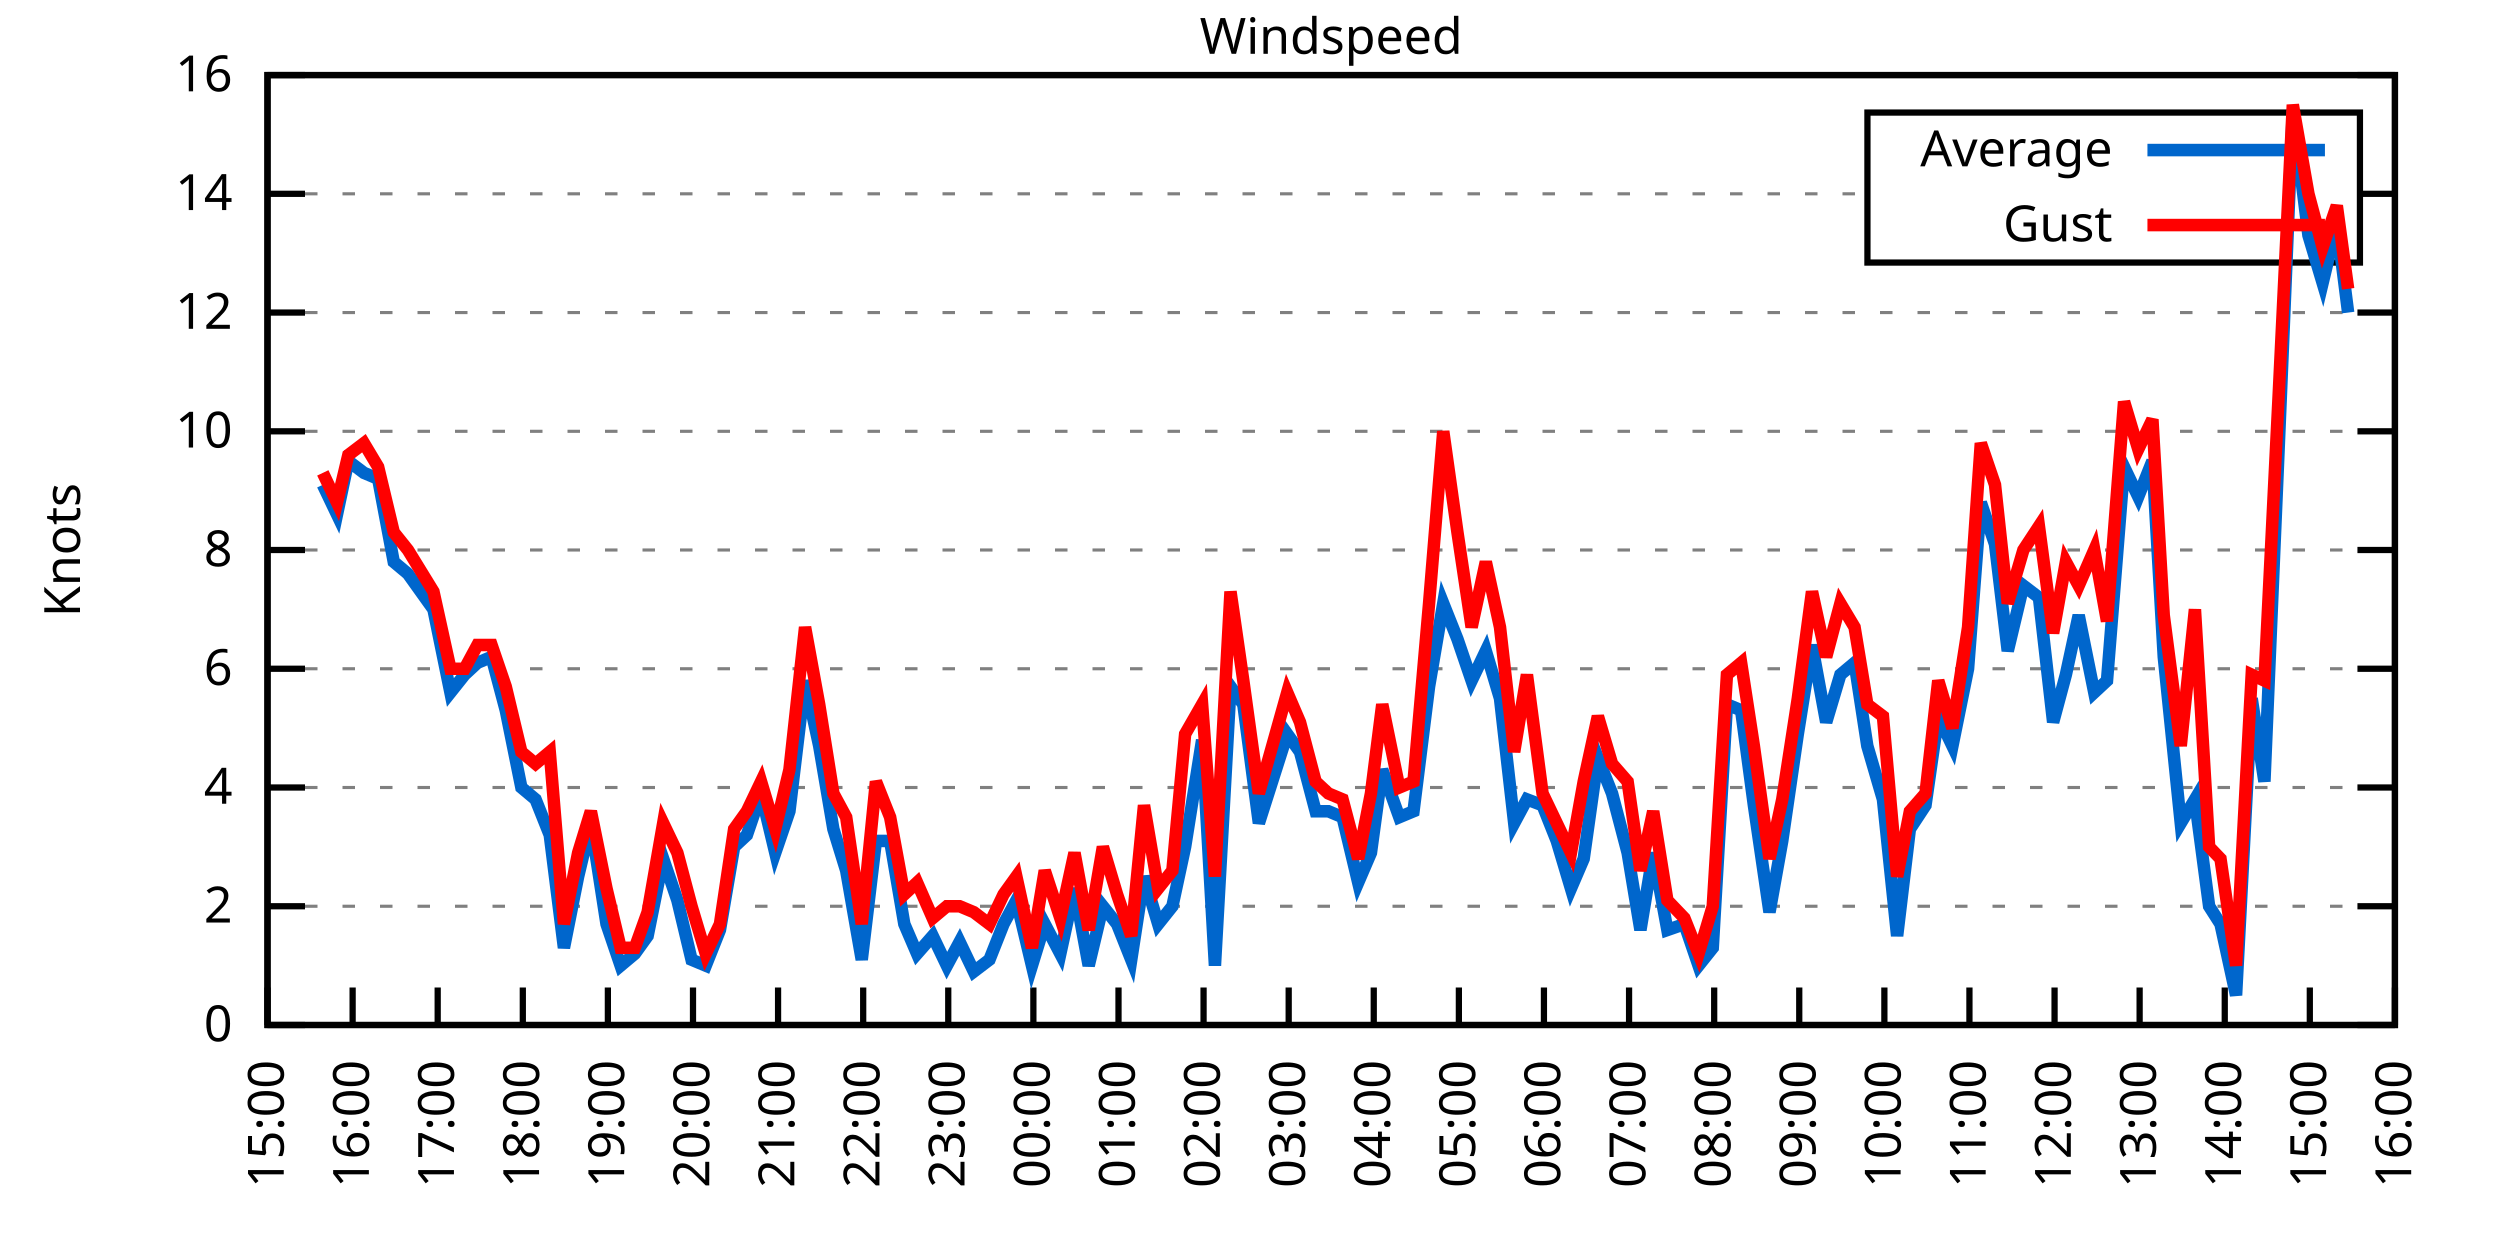
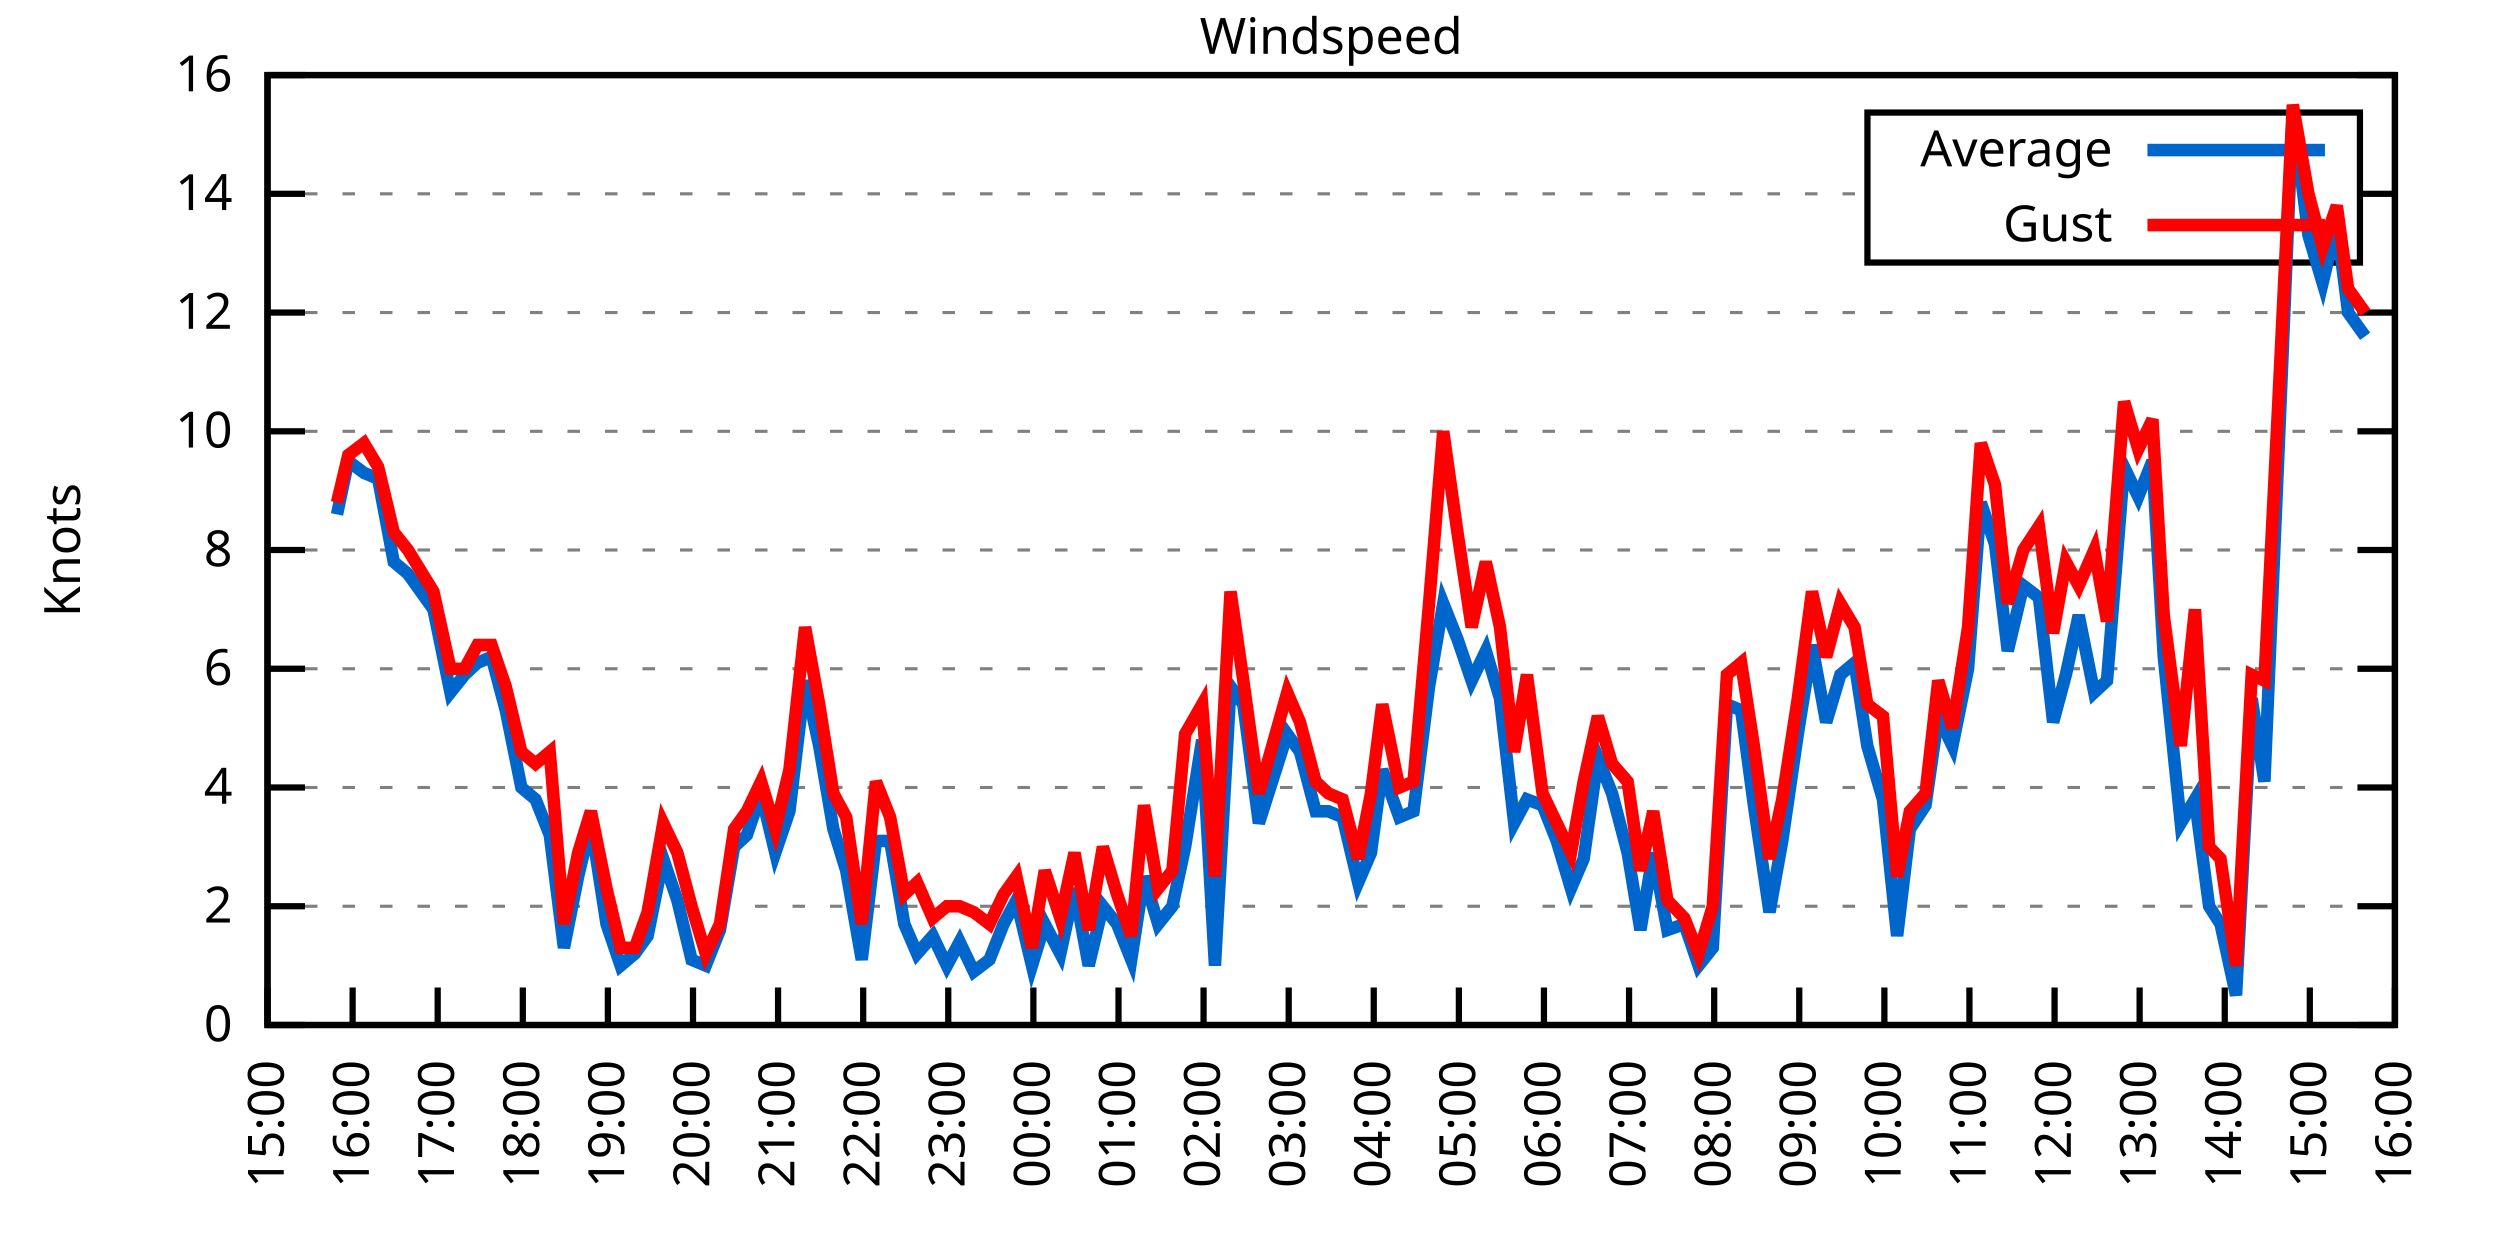
<svg xmlns="http://www.w3.org/2000/svg" xmlns:xlink="http://www.w3.org/1999/xlink" width="400" height="200" viewBox="0 0 400 200">
  <g id="gnuplot_canvas">
    <rect x="0" y="0" width="400" height="200" fill="none" />
    <defs>
      <circle id="gpDot" r="0.5" stroke-width="0.5" stroke="currentColor" />
      <path id="gpPt0" stroke-width="0.333" stroke="currentColor" d="M-1,0 h2 M0,-1 v2" />
      <path id="gpPt1" stroke-width="0.333" stroke="currentColor" d="M-1,-1 L1,1 M1,-1 L-1,1" />
      <path id="gpPt2" stroke-width="0.333" stroke="currentColor" d="M-1,0 L1,0 M0,-1 L0,1 M-1,-1 L1,1 M-1,1 L1,-1" />
      <rect id="gpPt3" stroke-width="0.333" stroke="currentColor" x="-1" y="-1" width="2" height="2" />
      <rect id="gpPt4" stroke-width="0.333" stroke="currentColor" fill="currentColor" x="-1" y="-1" width="2" height="2" />
      <circle id="gpPt5" stroke-width="0.333" stroke="currentColor" cx="0" cy="0" r="1" />
      <use xlink:href="#gpPt5" id="gpPt6" fill="currentColor" stroke="none" />
      <path id="gpPt7" stroke-width="0.333" stroke="currentColor" d="M0,-1.33 L-1.33,0.67 L1.33,0.67 z" />
      <use xlink:href="#gpPt7" id="gpPt8" fill="currentColor" stroke="none" />
      <use xlink:href="#gpPt7" id="gpPt9" stroke="currentColor" transform="rotate(180)" />
      <use xlink:href="#gpPt9" id="gpPt10" fill="currentColor" stroke="none" />
      <use xlink:href="#gpPt3" id="gpPt11" stroke="currentColor" transform="rotate(45)" />
      <use xlink:href="#gpPt11" id="gpPt12" fill="currentColor" stroke="none" />
      <path id="gpPt13" stroke-width="0.333" stroke="currentColor" d="M0,1.330 L1.265,0.411 L0.782,-1.067 L-0.782,-1.076 L-1.265,0.411 z" />
      <use xlink:href="#gpPt13" id="gpPt14" fill="currentColor" stroke="none" />
      <filter id="textbox" filterUnits="objectBoundingBox" x="0" y="0" height="1" width="1">
        <feFlood flood-color="white" flood-opacity="1" result="bgnd" />
        <feComposite in="SourceGraphic" in2="bgnd" operator="atop" />
      </filter>
      <filter id="greybox" filterUnits="objectBoundingBox" x="0" y="0" height="1" width="1">
        <feFlood flood-color="lightgrey" flood-opacity="1" result="grey" />
        <feComposite in="SourceGraphic" in2="grey" operator="atop" />
      </filter>
    </defs>
    <g fill="none" color="white" stroke="currentColor" stroke-width="1.00" stroke-linecap="butt" stroke-linejoin="miter">
</g>
    <g fill="none" color="black" stroke="currentColor" stroke-width="1.00" stroke-linecap="butt" stroke-linejoin="miter">
      <g stroke="none" shape-rendering="crispEdges">
        <polygon fill="rgb(255, 255, 255)" points="42.80,164.00 383.18,164.00 383.18,12.02 42.80,12.02 " />
      </g>
    </g>
    <g fill="none" color="black" stroke="currentColor" stroke-width="1.00" stroke-linecap="butt" stroke-linejoin="miter">
</g>
    <g fill="none" color="black" stroke="black" stroke-width="0.50" stroke-linecap="butt" stroke-linejoin="miter">
</g>
    <g fill="none" color="gray" stroke="currentColor" stroke-width="0.50" stroke-linecap="butt" stroke-linejoin="miter">
      <path stroke="gray" stroke-dasharray="2,4" class="gridline" d="M42.80,164.00 L383.19,164.00  " />
    </g>
    <g fill="none" color="gray" stroke="gray" stroke-width="1.00" stroke-linecap="butt" stroke-linejoin="miter">
</g>
    <g fill="none" color="black" stroke="currentColor" stroke-width="1.00" stroke-linecap="butt" stroke-linejoin="miter">
      <path stroke="black" d="M42.80,164.00 L48.80,164.00 M383.19,164.00 L377.19,164.00  " />
      <g transform="translate(37.20,166.60)" stroke="none" fill="black" font-family="Sans" font-size="8.00" text-anchor="end">
        <text>
          <tspan font-family="Sans"> 0</tspan>
        </text>
      </g>
    </g>
    <g fill="none" color="black" stroke="currentColor" stroke-width="1.00" stroke-linecap="butt" stroke-linejoin="miter">
</g>
    <g fill="none" color="black" stroke="black" stroke-width="0.50" stroke-linecap="butt" stroke-linejoin="miter">
</g>
    <g fill="none" color="gray" stroke="currentColor" stroke-width="0.50" stroke-linecap="butt" stroke-linejoin="miter">
      <path stroke="gray" stroke-dasharray="2,4" class="gridline" d="M42.80,145.00 L383.19,145.00  " />
    </g>
    <g fill="none" color="gray" stroke="gray" stroke-width="1.00" stroke-linecap="butt" stroke-linejoin="miter">
</g>
    <g fill="none" color="black" stroke="currentColor" stroke-width="1.00" stroke-linecap="butt" stroke-linejoin="miter">
      <path stroke="black" d="M42.80,145.00 L48.80,145.00 M383.19,145.00 L377.19,145.00  " />
      <g transform="translate(37.20,147.60)" stroke="none" fill="black" font-family="Sans" font-size="8.00" text-anchor="end">
        <text>
          <tspan font-family="Sans"> 2</tspan>
        </text>
      </g>
    </g>
    <g fill="none" color="black" stroke="currentColor" stroke-width="1.00" stroke-linecap="butt" stroke-linejoin="miter">
</g>
    <g fill="none" color="black" stroke="black" stroke-width="0.50" stroke-linecap="butt" stroke-linejoin="miter">
</g>
    <g fill="none" color="gray" stroke="currentColor" stroke-width="0.50" stroke-linecap="butt" stroke-linejoin="miter">
      <path stroke="gray" stroke-dasharray="2,4" class="gridline" d="M42.80,126.00 L383.19,126.00  " />
    </g>
    <g fill="none" color="gray" stroke="gray" stroke-width="1.00" stroke-linecap="butt" stroke-linejoin="miter">
</g>
    <g fill="none" color="black" stroke="currentColor" stroke-width="1.00" stroke-linecap="butt" stroke-linejoin="miter">
      <path stroke="black" d="M42.80,126.00 L48.80,126.00 M383.19,126.00 L377.19,126.00  " />
      <g transform="translate(37.20,128.60)" stroke="none" fill="black" font-family="Sans" font-size="8.00" text-anchor="end">
        <text>
          <tspan font-family="Sans"> 4</tspan>
        </text>
      </g>
    </g>
    <g fill="none" color="black" stroke="currentColor" stroke-width="1.00" stroke-linecap="butt" stroke-linejoin="miter">
</g>
    <g fill="none" color="black" stroke="black" stroke-width="0.50" stroke-linecap="butt" stroke-linejoin="miter">
</g>
    <g fill="none" color="gray" stroke="currentColor" stroke-width="0.50" stroke-linecap="butt" stroke-linejoin="miter">
      <path stroke="gray" stroke-dasharray="2,4" class="gridline" d="M42.80,107.00 L383.19,107.00  " />
    </g>
    <g fill="none" color="gray" stroke="gray" stroke-width="1.00" stroke-linecap="butt" stroke-linejoin="miter">
</g>
    <g fill="none" color="black" stroke="currentColor" stroke-width="1.00" stroke-linecap="butt" stroke-linejoin="miter">
      <path stroke="black" d="M42.80,107.00 L48.80,107.00 M383.19,107.00 L377.19,107.00  " />
      <g transform="translate(37.20,109.60)" stroke="none" fill="black" font-family="Sans" font-size="8.00" text-anchor="end">
        <text>
          <tspan font-family="Sans"> 6</tspan>
        </text>
      </g>
    </g>
    <g fill="none" color="black" stroke="currentColor" stroke-width="1.00" stroke-linecap="butt" stroke-linejoin="miter">
</g>
    <g fill="none" color="black" stroke="black" stroke-width="0.50" stroke-linecap="butt" stroke-linejoin="miter">
</g>
    <g fill="none" color="gray" stroke="currentColor" stroke-width="0.50" stroke-linecap="butt" stroke-linejoin="miter">
      <path stroke="gray" stroke-dasharray="2,4" class="gridline" d="M42.80,88.00 L383.19,88.00  " />
    </g>
    <g fill="none" color="gray" stroke="gray" stroke-width="1.00" stroke-linecap="butt" stroke-linejoin="miter">
</g>
    <g fill="none" color="black" stroke="currentColor" stroke-width="1.00" stroke-linecap="butt" stroke-linejoin="miter">
      <path stroke="black" d="M42.80,88.00 L48.80,88.00 M383.19,88.00 L377.19,88.00  " />
      <g transform="translate(37.20,90.60)" stroke="none" fill="black" font-family="Sans" font-size="8.00" text-anchor="end">
        <text>
          <tspan font-family="Sans"> 8</tspan>
        </text>
      </g>
    </g>
    <g fill="none" color="black" stroke="currentColor" stroke-width="1.00" stroke-linecap="butt" stroke-linejoin="miter">
</g>
    <g fill="none" color="black" stroke="black" stroke-width="0.50" stroke-linecap="butt" stroke-linejoin="miter">
</g>
    <g fill="none" color="gray" stroke="currentColor" stroke-width="0.50" stroke-linecap="butt" stroke-linejoin="miter">
      <path stroke="gray" stroke-dasharray="2,4" class="gridline" d="M42.80,69.01 L383.19,69.01  " />
    </g>
    <g fill="none" color="gray" stroke="gray" stroke-width="1.00" stroke-linecap="butt" stroke-linejoin="miter">
</g>
    <g fill="none" color="black" stroke="currentColor" stroke-width="1.00" stroke-linecap="butt" stroke-linejoin="miter">
      <path stroke="black" d="M42.80,69.01 L48.80,69.01 M383.19,69.01 L377.19,69.01  " />
      <g transform="translate(37.20,71.61)" stroke="none" fill="black" font-family="Sans" font-size="8.00" text-anchor="end">
        <text>
          <tspan font-family="Sans"> 10</tspan>
        </text>
      </g>
    </g>
    <g fill="none" color="black" stroke="currentColor" stroke-width="1.00" stroke-linecap="butt" stroke-linejoin="miter">
</g>
    <g fill="none" color="black" stroke="black" stroke-width="0.50" stroke-linecap="butt" stroke-linejoin="miter">
</g>
    <g fill="none" color="gray" stroke="currentColor" stroke-width="0.50" stroke-linecap="butt" stroke-linejoin="miter">
      <path stroke="gray" stroke-dasharray="2,4" class="gridline" d="M42.80,50.01 L383.19,50.01  " />
    </g>
    <g fill="none" color="gray" stroke="gray" stroke-width="1.00" stroke-linecap="butt" stroke-linejoin="miter">
</g>
    <g fill="none" color="black" stroke="currentColor" stroke-width="1.00" stroke-linecap="butt" stroke-linejoin="miter">
      <path stroke="black" d="M42.80,50.01 L48.80,50.01 M383.19,50.01 L377.19,50.01  " />
      <g transform="translate(37.20,52.61)" stroke="none" fill="black" font-family="Sans" font-size="8.00" text-anchor="end">
        <text>
          <tspan font-family="Sans"> 12</tspan>
        </text>
      </g>
    </g>
    <g fill="none" color="black" stroke="currentColor" stroke-width="1.00" stroke-linecap="butt" stroke-linejoin="miter">
</g>
    <g fill="none" color="black" stroke="black" stroke-width="0.50" stroke-linecap="butt" stroke-linejoin="miter">
</g>
    <g fill="none" color="gray" stroke="currentColor" stroke-width="0.50" stroke-linecap="butt" stroke-linejoin="miter">
      <path stroke="gray" stroke-dasharray="2,4" class="gridline" d="M42.80,31.01 L298.79,31.01 M377.59,31.01 L383.19,31.01  " />
    </g>
    <g fill="none" color="gray" stroke="gray" stroke-width="1.00" stroke-linecap="butt" stroke-linejoin="miter">
</g>
    <g fill="none" color="black" stroke="currentColor" stroke-width="1.00" stroke-linecap="butt" stroke-linejoin="miter">
      <path stroke="black" d="M42.80,31.01 L48.80,31.01 M383.19,31.01 L377.19,31.01  " />
      <g transform="translate(37.20,33.61)" stroke="none" fill="black" font-family="Sans" font-size="8.00" text-anchor="end">
        <text>
          <tspan font-family="Sans"> 14</tspan>
        </text>
      </g>
    </g>
    <g fill="none" color="black" stroke="currentColor" stroke-width="1.00" stroke-linecap="butt" stroke-linejoin="miter">
</g>
    <g fill="none" color="black" stroke="black" stroke-width="0.50" stroke-linecap="butt" stroke-linejoin="miter">
</g>
    <g fill="none" color="gray" stroke="currentColor" stroke-width="0.50" stroke-linecap="butt" stroke-linejoin="miter">
      <path stroke="gray" stroke-dasharray="2,4" class="gridline" d="M42.80,12.01 L383.19,12.01  " />
    </g>
    <g fill="none" color="gray" stroke="gray" stroke-width="1.00" stroke-linecap="butt" stroke-linejoin="miter">
</g>
    <g fill="none" color="black" stroke="currentColor" stroke-width="1.00" stroke-linecap="butt" stroke-linejoin="miter">
      <path stroke="black" d="M42.80,12.01 L48.80,12.01 M383.19,12.01 L377.19,12.01  " />
      <g transform="translate(37.20,14.61)" stroke="none" fill="black" font-family="Sans" font-size="8.00" text-anchor="end">
        <text>
          <tspan font-family="Sans"> 16</tspan>
        </text>
      </g>
    </g>
    <g fill="none" color="black" stroke="currentColor" stroke-width="1.00" stroke-linecap="butt" stroke-linejoin="miter">
      <path stroke="black" d="M42.80,164.00 L42.80,158.00  " />
      <g transform="translate(45.40,169.60) rotate(270.00)" stroke="none" fill="black" font-family="Sans" font-size="8.00" text-anchor="end">
        <text>
          <tspan font-family="Sans">15:00</tspan>
        </text>
      </g>
    </g>
    <g fill="none" color="black" stroke="currentColor" stroke-width="1.00" stroke-linecap="butt" stroke-linejoin="miter">
      <path stroke="black" d="M56.42,164.00 L56.42,158.00  " />
      <g transform="translate(59.02,169.60) rotate(270.00)" stroke="none" fill="black" font-family="Sans" font-size="8.00" text-anchor="end">
        <text>
          <tspan font-family="Sans">16:00</tspan>
        </text>
      </g>
    </g>
    <g fill="none" color="black" stroke="currentColor" stroke-width="1.00" stroke-linecap="butt" stroke-linejoin="miter">
      <path stroke="black" d="M70.03,164.00 L70.03,158.00  " />
      <g transform="translate(72.63,169.60) rotate(270.00)" stroke="none" fill="black" font-family="Sans" font-size="8.00" text-anchor="end">
        <text>
          <tspan font-family="Sans">17:00</tspan>
        </text>
      </g>
    </g>
    <g fill="none" color="black" stroke="currentColor" stroke-width="1.00" stroke-linecap="butt" stroke-linejoin="miter">
      <path stroke="black" d="M83.65,164.00 L83.65,158.00  " />
      <g transform="translate(86.25,169.60) rotate(270.00)" stroke="none" fill="black" font-family="Sans" font-size="8.00" text-anchor="end">
        <text>
          <tspan font-family="Sans">18:00</tspan>
        </text>
      </g>
    </g>
    <g fill="none" color="black" stroke="currentColor" stroke-width="1.00" stroke-linecap="butt" stroke-linejoin="miter">
      <path stroke="black" d="M97.26,164.00 L97.26,158.00  " />
      <g transform="translate(99.86,169.60) rotate(270.00)" stroke="none" fill="black" font-family="Sans" font-size="8.00" text-anchor="end">
        <text>
          <tspan font-family="Sans">19:00</tspan>
        </text>
      </g>
    </g>
    <g fill="none" color="black" stroke="currentColor" stroke-width="1.00" stroke-linecap="butt" stroke-linejoin="miter">
      <path stroke="black" d="M110.88,164.00 L110.88,158.00  " />
      <g transform="translate(113.48,169.60) rotate(270.00)" stroke="none" fill="black" font-family="Sans" font-size="8.00" text-anchor="end">
        <text>
          <tspan font-family="Sans">20:00</tspan>
        </text>
      </g>
    </g>
    <g fill="none" color="black" stroke="currentColor" stroke-width="1.00" stroke-linecap="butt" stroke-linejoin="miter">
      <path stroke="black" d="M124.49,164.00 L124.49,158.00  " />
      <g transform="translate(127.09,169.60) rotate(270.00)" stroke="none" fill="black" font-family="Sans" font-size="8.00" text-anchor="end">
        <text>
          <tspan font-family="Sans">21:00</tspan>
        </text>
      </g>
    </g>
    <g fill="none" color="black" stroke="currentColor" stroke-width="1.00" stroke-linecap="butt" stroke-linejoin="miter">
      <path stroke="black" d="M138.11,164.00 L138.11,158.00  " />
      <g transform="translate(140.71,169.60) rotate(270.00)" stroke="none" fill="black" font-family="Sans" font-size="8.00" text-anchor="end">
        <text>
          <tspan font-family="Sans">22:00</tspan>
        </text>
      </g>
    </g>
    <g fill="none" color="black" stroke="currentColor" stroke-width="1.00" stroke-linecap="butt" stroke-linejoin="miter">
      <path stroke="black" d="M151.72,164.00 L151.72,158.00  " />
      <g transform="translate(154.32,169.60) rotate(270.00)" stroke="none" fill="black" font-family="Sans" font-size="8.00" text-anchor="end">
        <text>
          <tspan font-family="Sans">23:00</tspan>
        </text>
      </g>
    </g>
    <g fill="none" color="black" stroke="currentColor" stroke-width="1.00" stroke-linecap="butt" stroke-linejoin="miter">
      <path stroke="black" d="M165.34,164.00 L165.34,158.00  " />
      <g transform="translate(167.94,169.60) rotate(270.00)" stroke="none" fill="black" font-family="Sans" font-size="8.00" text-anchor="end">
        <text>
          <tspan font-family="Sans">00:00</tspan>
        </text>
      </g>
    </g>
    <g fill="none" color="black" stroke="currentColor" stroke-width="1.00" stroke-linecap="butt" stroke-linejoin="miter">
      <path stroke="black" d="M178.96,164.00 L178.96,158.00  " />
      <g transform="translate(181.56,169.60) rotate(270.00)" stroke="none" fill="black" font-family="Sans" font-size="8.00" text-anchor="end">
        <text>
          <tspan font-family="Sans">01:00</tspan>
        </text>
      </g>
    </g>
    <g fill="none" color="black" stroke="currentColor" stroke-width="1.00" stroke-linecap="butt" stroke-linejoin="miter">
      <path stroke="black" d="M192.57,164.00 L192.57,158.00  " />
      <g transform="translate(195.17,169.60) rotate(270.00)" stroke="none" fill="black" font-family="Sans" font-size="8.00" text-anchor="end">
        <text>
          <tspan font-family="Sans">02:00</tspan>
        </text>
      </g>
    </g>
    <g fill="none" color="black" stroke="currentColor" stroke-width="1.00" stroke-linecap="butt" stroke-linejoin="miter">
      <path stroke="black" d="M206.19,164.00 L206.19,158.00  " />
      <g transform="translate(208.79,169.60) rotate(270.00)" stroke="none" fill="black" font-family="Sans" font-size="8.00" text-anchor="end">
        <text>
          <tspan font-family="Sans">03:00</tspan>
        </text>
      </g>
    </g>
    <g fill="none" color="black" stroke="currentColor" stroke-width="1.00" stroke-linecap="butt" stroke-linejoin="miter">
      <path stroke="black" d="M219.80,164.00 L219.80,158.00  " />
      <g transform="translate(222.40,169.60) rotate(270.00)" stroke="none" fill="black" font-family="Sans" font-size="8.00" text-anchor="end">
        <text>
          <tspan font-family="Sans">04:00</tspan>
        </text>
      </g>
    </g>
    <g fill="none" color="black" stroke="currentColor" stroke-width="1.00" stroke-linecap="butt" stroke-linejoin="miter">
      <path stroke="black" d="M233.42,164.00 L233.42,158.00  " />
      <g transform="translate(236.02,169.60) rotate(270.00)" stroke="none" fill="black" font-family="Sans" font-size="8.00" text-anchor="end">
        <text>
          <tspan font-family="Sans">05:00</tspan>
        </text>
      </g>
    </g>
    <g fill="none" color="black" stroke="currentColor" stroke-width="1.00" stroke-linecap="butt" stroke-linejoin="miter">
      <path stroke="black" d="M247.03,164.00 L247.03,158.00  " />
      <g transform="translate(249.63,169.60) rotate(270.00)" stroke="none" fill="black" font-family="Sans" font-size="8.00" text-anchor="end">
        <text>
          <tspan font-family="Sans">06:00</tspan>
        </text>
      </g>
    </g>
    <g fill="none" color="black" stroke="currentColor" stroke-width="1.00" stroke-linecap="butt" stroke-linejoin="miter">
      <path stroke="black" d="M260.65,164.00 L260.65,158.00  " />
      <g transform="translate(263.25,169.60) rotate(270.00)" stroke="none" fill="black" font-family="Sans" font-size="8.00" text-anchor="end">
        <text>
          <tspan font-family="Sans">07:00</tspan>
        </text>
      </g>
    </g>
    <g fill="none" color="black" stroke="currentColor" stroke-width="1.00" stroke-linecap="butt" stroke-linejoin="miter">
      <path stroke="black" d="M274.27,164.00 L274.27,158.00  " />
      <g transform="translate(276.87,169.60) rotate(270.00)" stroke="none" fill="black" font-family="Sans" font-size="8.00" text-anchor="end">
        <text>
          <tspan font-family="Sans">08:00</tspan>
        </text>
      </g>
    </g>
    <g fill="none" color="black" stroke="currentColor" stroke-width="1.00" stroke-linecap="butt" stroke-linejoin="miter">
      <path stroke="black" d="M287.88,164.00 L287.88,158.00  " />
      <g transform="translate(290.48,169.60) rotate(270.00)" stroke="none" fill="black" font-family="Sans" font-size="8.00" text-anchor="end">
        <text>
          <tspan font-family="Sans">09:00</tspan>
        </text>
      </g>
    </g>
    <g fill="none" color="black" stroke="currentColor" stroke-width="1.00" stroke-linecap="butt" stroke-linejoin="miter">
      <path stroke="black" d="M301.50,164.00 L301.50,158.00  " />
      <g transform="translate(304.10,169.60) rotate(270.00)" stroke="none" fill="black" font-family="Sans" font-size="8.00" text-anchor="end">
        <text>
          <tspan font-family="Sans">10:00</tspan>
        </text>
      </g>
    </g>
    <g fill="none" color="black" stroke="currentColor" stroke-width="1.00" stroke-linecap="butt" stroke-linejoin="miter">
      <path stroke="black" d="M315.11,164.00 L315.11,158.00  " />
      <g transform="translate(317.71,169.60) rotate(270.00)" stroke="none" fill="black" font-family="Sans" font-size="8.00" text-anchor="end">
        <text>
          <tspan font-family="Sans">11:00</tspan>
        </text>
      </g>
    </g>
    <g fill="none" color="black" stroke="currentColor" stroke-width="1.00" stroke-linecap="butt" stroke-linejoin="miter">
      <path stroke="black" d="M328.73,164.00 L328.73,158.00  " />
      <g transform="translate(331.33,169.60) rotate(270.00)" stroke="none" fill="black" font-family="Sans" font-size="8.00" text-anchor="end">
        <text>
          <tspan font-family="Sans">12:00</tspan>
        </text>
      </g>
    </g>
    <g fill="none" color="black" stroke="currentColor" stroke-width="1.00" stroke-linecap="butt" stroke-linejoin="miter">
      <path stroke="black" d="M342.34,164.00 L342.34,158.00  " />
      <g transform="translate(344.94,169.60) rotate(270.00)" stroke="none" fill="black" font-family="Sans" font-size="8.00" text-anchor="end">
        <text>
          <tspan font-family="Sans">13:00</tspan>
        </text>
      </g>
    </g>
    <g fill="none" color="black" stroke="currentColor" stroke-width="1.00" stroke-linecap="butt" stroke-linejoin="miter">
      <path stroke="black" d="M355.96,164.00 L355.96,158.00  " />
      <g transform="translate(358.56,169.60) rotate(270.00)" stroke="none" fill="black" font-family="Sans" font-size="8.00" text-anchor="end">
        <text>
          <tspan font-family="Sans">14:00</tspan>
        </text>
      </g>
    </g>
    <g fill="none" color="black" stroke="currentColor" stroke-width="1.00" stroke-linecap="butt" stroke-linejoin="miter">
      <path stroke="black" d="M369.57,164.00 L369.57,158.00  " />
      <g transform="translate(372.17,169.60) rotate(270.00)" stroke="none" fill="black" font-family="Sans" font-size="8.00" text-anchor="end">
        <text>
          <tspan font-family="Sans">15:00</tspan>
        </text>
      </g>
    </g>
    <g fill="none" color="black" stroke="currentColor" stroke-width="1.00" stroke-linecap="butt" stroke-linejoin="miter">
      <path stroke="black" d="M383.19,164.00 L383.19,158.00  " />
      <g transform="translate(385.79,169.60) rotate(270.00)" stroke="none" fill="black" font-family="Sans" font-size="8.00" text-anchor="end">
        <text>
          <tspan font-family="Sans">16:00</tspan>
        </text>
      </g>
    </g>
    <g fill="none" color="black" stroke="currentColor" stroke-width="1.00" stroke-linecap="butt" stroke-linejoin="miter">
</g>
    <g fill="none" color="black" stroke="currentColor" stroke-width="1.00" stroke-linecap="butt" stroke-linejoin="miter">
      <path stroke="black" d="M42.80,12.01 L42.80,164.00 L383.19,164.00 L383.19,12.01 L42.80,12.01 Z  " />
    </g>
    <g fill="none" color="black" stroke="currentColor" stroke-width="1.00" stroke-linecap="butt" stroke-linejoin="miter">
</g>
    <g fill="none" color="black" stroke="currentColor" stroke-width="1.00" stroke-linecap="butt" stroke-linejoin="miter">
      <path stroke="black" d="M298.79,42.01 L298.79,18.01 L377.59,18.01 L377.59,42.01 L298.79,42.01 Z  " />
    </g>
    <g id="Windspeed_plot_1">
      <g fill="none" color="white" stroke="black" stroke-width="2.00" stroke-linecap="butt" stroke-linejoin="miter">
</g>
      <g fill="none" color="black" stroke="currentColor" stroke-width="2.00" stroke-linecap="butt" stroke-linejoin="miter">
        <g transform="translate(337.99,26.61)" stroke="none" fill="black" font-family="Sans" font-size="8.00" text-anchor="end">
          <text>
            <tspan font-family="Sans">Average</tspan>
          </text>
        </g>
      </g>
      <g fill="none" color="black" stroke="currentColor" stroke-width="2.00" stroke-linecap="butt" stroke-linejoin="miter">
-         <path stroke="rgb(  0, 102, 204)" d="M343.59,24.01 L371.99,24.01 M51.65,77.56 L53.92,82.31 L55.73,73.76 L58.23,75.66 L60.50,76.61 L63.00,89.90   L65.27,91.80 L69.35,97.50 L72.07,110.80 L74.34,107.95 L76.39,106.05 L78.65,105.10 L80.92,113.65 L83.42,126.00   L85.69,127.90 L87.96,133.60 L90.23,151.65 L92.50,140.25 L94.54,131.70 L97.04,147.85 L99.30,154.50 L101.57,152.60   L103.62,149.75 L106.11,137.40 L108.38,144.05 L110.65,153.55 L112.92,154.50 L115.19,148.80 L117.46,135.50 L119.50,133.60   L121.77,126.95 L124.04,136.45 L126.31,129.80 L128.81,108.90 L131.07,119.35 L133.34,132.65 L135.39,139.30 L137.88,153.55   L140.15,134.55 L142.42,134.55 L144.69,147.85 L146.73,152.60 L149.23,149.75 L151.50,154.50 L153.54,150.70 L155.81,155.45   L158.31,153.55 L160.57,147.85 L162.62,144.05 L165.11,154.50 L167.16,147.85 L169.65,152.60 L171.92,142.15 L174.19,154.50   L176.46,145.00 L178.73,147.85 L181.00,153.55 L183.04,140.25 L185.31,147.85 L187.58,145.00 L189.62,135.50 L192.34,118.40   L194.39,154.50 L196.88,109.85 L198.93,112.70 L201.42,131.70 L205.96,117.45 L208.00,120.30 L210.50,129.80 L212.54,129.80   L214.81,130.75 L217.31,141.20 L219.35,136.45 L221.16,123.15 L223.89,130.75 L226.16,129.80 L228.65,109.85 L230.92,96.55   L233.19,102.25 L235.46,108.90 L237.73,104.15 L240.00,111.75 L242.27,131.70 L244.31,127.90 L246.81,128.85 L249.08,134.55   L251.35,142.15 L253.39,137.40 L255.66,121.25 L257.93,126.95 L260.42,136.45 L262.47,148.80 L264.51,136.45 L266.78,148.80   L269.50,147.85 L271.77,154.50 L274.04,151.65 L276.31,112.70 L278.58,113.65 L280.62,128.85 L283.12,145.95 L285.16,134.55   L287.65,117.45 L289.92,103.20 L292.19,115.55 L294.46,107.95 L296.73,106.05 L298.77,119.35 L301.27,127.90 L303.54,149.75   L305.58,132.65 L308.08,128.85 L310.12,114.60 L312.39,119.35 L314.89,107.00 L316.93,80.41 L319.20,87.06 L321.24,104.15   L323.74,93.70 L326.23,95.60 L328.50,115.55 L330.54,107.95 L332.59,98.45 L335.08,110.80 L337.12,108.90 L339.85,74.71   L342.12,79.46 L344.39,73.76 L346.20,105.10 L348.92,131.70 L351.19,127.90 L353.46,145.00 L355.28,147.85 L357.77,159.25   L360.27,111.75 L362.31,125.05 L364.58,71.86 L366.85,17.71 L369.35,37.66 L371.62,45.26 L373.89,35.76 L375.70,50.01    " />
+         <path stroke="rgb(  0, 102, 204)" d="M343.59,24.01 L371.99,24.01 M53.92,82.31 L55.73,73.76 L58.23,75.66 L60.50,76.61 L63.00,89.90 L65.27,91.80   L69.35,97.50 L72.07,110.80 L74.34,107.95 L76.39,106.05 L78.65,105.10 L80.92,113.65 L83.42,126.00 L85.69,127.90   L87.96,133.60 L90.23,151.65 L92.50,140.25 L94.54,131.70 L97.04,147.85 L99.30,154.50 L101.57,152.60 L103.62,149.75   L106.11,137.40 L108.38,144.05 L110.65,153.55 L112.92,154.50 L115.19,148.80 L117.46,135.50 L119.50,133.60 L121.77,126.95   L124.04,136.45 L126.31,129.80 L128.81,108.90 L131.07,119.35 L133.34,132.65 L135.39,139.30 L137.88,153.55 L140.15,134.55   L142.42,134.55 L144.69,147.85 L146.73,152.60 L149.23,149.75 L151.50,154.50 L153.54,150.70 L155.81,155.45 L158.31,153.55   L160.57,147.85 L162.62,144.05 L165.11,154.50 L167.16,147.85 L169.65,152.60 L171.92,142.15 L174.19,154.50 L176.46,145.00   L178.73,147.85 L181.00,153.55 L183.04,140.25 L185.31,147.85 L187.58,145.00 L189.62,135.50 L192.34,118.40 L194.39,154.50   L196.88,109.85 L198.93,112.70 L201.42,131.70 L205.96,117.45 L208.00,120.30 L210.50,129.80 L212.54,129.80 L214.81,130.75   L217.31,141.20 L219.35,136.45 L221.16,123.15 L223.89,130.75 L226.16,129.80 L228.65,109.85 L230.92,96.55 L233.19,102.25   L235.46,108.90 L237.73,104.15 L240.00,111.75 L242.27,131.70 L244.31,127.90 L246.81,128.85 L249.08,134.55 L251.35,142.15   L253.39,137.40 L255.66,121.25 L257.93,126.95 L260.42,136.45 L262.47,148.80 L264.51,136.45 L266.78,148.80 L269.50,147.85   L271.77,154.50 L274.04,151.65 L276.31,112.70 L278.58,113.65 L280.62,128.85 L283.12,145.95 L285.16,134.55 L287.65,117.45   L289.92,103.20 L292.19,115.55 L294.46,107.95 L296.73,106.05 L298.77,119.35 L301.27,127.90 L303.54,149.75 L305.58,132.65   L308.08,128.85 L310.12,114.60 L312.39,119.35 L314.89,107.00 L316.93,80.41 L319.20,87.06 L321.24,104.15 L323.74,93.70   L326.23,95.60 L328.50,115.55 L330.54,107.95 L332.59,98.45 L335.08,110.80 L337.12,108.90 L339.85,74.71 L342.12,79.46   L344.39,73.76 L346.20,105.10 L348.92,131.70 L351.19,127.90 L353.46,145.00 L355.28,147.85 L357.77,159.25 L360.27,111.75   L362.31,125.05 L364.58,71.86 L366.85,17.71 L369.35,37.66 L371.62,45.26 L373.89,35.76 L375.70,50.01 L378.42,53.81    " />
      </g>
    </g>
    <g id="Windspeed_plot_2">
      <g fill="none" color="black" stroke="currentColor" stroke-width="2.00" stroke-linecap="butt" stroke-linejoin="miter">
        <g transform="translate(337.99,38.61)" stroke="none" fill="black" font-family="Sans" font-size="8.00" text-anchor="end">
          <text>
            <tspan font-family="Sans">Gust</tspan>
          </text>
        </g>
      </g>
      <g fill="none" color="black" stroke="currentColor" stroke-width="2.00" stroke-linecap="butt" stroke-linejoin="miter">
-         <path stroke="rgb(255,   0,   0)" d="M343.59,36.01 L371.99,36.01 M51.65,75.66 L53.92,80.41 L55.73,72.81 L58.23,70.91 L60.50,74.71 L63.00,85.16   L65.27,88.00 L69.35,94.65 L72.07,107.00 L74.34,107.00 L76.39,103.20 L78.65,103.20 L80.92,109.85 L83.42,120.30   L85.69,122.20 L87.96,120.30 L90.23,147.85 L92.50,136.45 L94.54,129.80 L97.04,142.15 L99.30,151.65 L101.57,151.65   L103.62,145.95 L106.11,131.70 L108.38,136.45 L110.65,145.00 L112.92,152.60 L115.19,147.85 L117.46,132.65 L119.50,129.80   L121.77,125.05 L124.04,132.65 L126.31,123.15 L128.81,100.35 L131.07,112.70 L133.34,126.95 L135.39,130.75 L137.88,147.85   L140.15,125.05 L142.42,130.75 L144.69,143.10 L146.73,141.20 L149.23,146.90 L151.50,145.00 L153.54,145.00 L155.81,145.95   L158.31,147.85 L160.57,143.10 L162.62,140.25 L165.11,151.65 L167.16,139.30 L169.65,146.90 L171.92,136.45 L174.19,148.80   L176.46,135.50 L178.73,143.10 L181.00,149.75 L183.04,128.85 L185.31,142.15 L187.58,139.30 L189.62,117.45 L192.34,112.70   L194.39,140.25 L196.88,94.65 L198.93,108.90 L201.42,126.95 L205.96,110.80 L208.00,115.55 L210.50,125.05 L212.54,126.95   L214.81,127.90 L217.31,137.40 L219.35,126.95 L221.16,112.70 L223.89,126.00 L226.16,125.05 L228.65,96.55 L230.92,69.01   L233.19,85.16 L235.46,100.35 L237.73,89.90 L240.00,100.35 L242.27,120.30 L244.31,107.95 L246.81,126.95 L249.08,131.70   L251.35,136.45 L253.39,125.05 L255.66,114.60 L257.93,122.20 L260.42,125.05 L262.47,139.30 L264.51,129.80 L266.78,144.05   L269.50,146.90 L271.77,152.60 L274.04,145.00 L276.31,107.95 L278.58,106.05 L280.62,119.35 L283.12,137.40 L285.16,127.90   L287.65,111.75 L289.92,94.65 L292.19,105.10 L294.46,96.55 L296.73,100.35 L298.77,112.70 L301.27,114.60 L303.54,140.25   L305.58,129.80 L308.08,126.95 L310.12,108.90 L312.39,116.50 L314.89,100.35 L316.93,70.91 L319.20,77.56 L321.24,96.55   L323.74,88.00 L326.23,84.21 L328.50,101.30 L330.54,89.90 L332.59,93.70 L335.08,88.00 L337.12,99.40 L339.85,64.26   L342.12,71.86 L344.39,67.11 L346.20,98.45 L348.92,119.35 L351.19,97.50 L353.46,135.50 L355.28,137.40 L357.77,154.50   L360.27,107.95 L362.31,108.90 L364.58,63.31 L366.85,16.76 L369.35,31.01 L371.62,39.56 L373.89,32.91 L375.70,46.21    " />
+         <path stroke="rgb(255,   0,   0)" d="M343.59,36.01 L371.99,36.01 M53.92,80.41 L55.73,72.81 L58.23,70.91 L60.50,74.71 L63.00,85.16 L65.27,88.00   L69.35,94.65 L72.07,107.00 L74.34,107.00 L76.39,103.20 L78.65,103.20 L80.92,109.85 L83.42,120.30 L85.69,122.20   L87.96,120.30 L90.23,147.85 L92.50,136.45 L94.54,129.80 L97.04,142.15 L99.30,151.65 L101.57,151.65 L103.62,145.95   L106.11,131.70 L108.38,136.45 L110.65,145.00 L112.92,152.60 L115.19,147.85 L117.46,132.65 L119.50,129.80 L121.77,125.05   L124.04,132.65 L126.31,123.15 L128.81,100.35 L131.07,112.70 L133.34,126.95 L135.39,130.75 L137.88,147.85 L140.15,125.05   L142.42,130.75 L144.69,143.10 L146.73,141.20 L149.23,146.90 L151.50,145.00 L153.54,145.00 L155.81,145.95 L158.31,147.85   L160.57,143.10 L162.62,140.25 L165.11,151.65 L167.16,139.30 L169.65,146.90 L171.92,136.45 L174.19,148.80 L176.46,135.50   L178.73,143.10 L181.00,149.75 L183.04,128.85 L185.31,142.15 L187.58,139.30 L189.62,117.45 L192.34,112.70 L194.39,140.25   L196.88,94.65 L198.93,108.90 L201.42,126.95 L205.96,110.80 L208.00,115.55 L210.50,125.05 L212.54,126.95 L214.81,127.90   L217.31,137.40 L219.35,126.95 L221.16,112.70 L223.89,126.00 L226.16,125.05 L228.65,96.55 L230.92,69.01 L233.19,85.16   L235.46,100.35 L237.73,89.90 L240.00,100.35 L242.27,120.30 L244.31,107.95 L246.81,126.95 L249.08,131.70 L251.35,136.45   L253.39,125.05 L255.66,114.60 L257.93,122.20 L260.42,125.05 L262.47,139.30 L264.51,129.80 L266.78,144.05 L269.50,146.90   L271.77,152.60 L274.04,145.00 L276.31,107.95 L278.58,106.05 L280.62,119.35 L283.12,137.40 L285.16,127.90 L287.65,111.75   L289.92,94.65 L292.19,105.10 L294.46,96.55 L296.73,100.35 L298.77,112.70 L301.27,114.60 L303.54,140.25 L305.58,129.80   L308.08,126.95 L310.12,108.90 L312.39,116.50 L314.89,100.35 L316.93,70.91 L319.20,77.56 L321.24,96.55 L323.74,88.00   L326.23,84.21 L328.50,101.30 L330.54,89.90 L332.59,93.70 L335.08,88.00 L337.12,99.40 L339.85,64.26 L342.12,71.86   L344.39,67.11 L346.20,98.45 L348.92,119.35 L351.19,97.50 L353.46,135.50 L355.28,137.40 L357.77,154.50 L360.27,107.95   L362.31,108.90 L364.58,63.31 L366.85,16.76 L369.35,31.01 L371.62,39.56 L373.89,32.91 L375.70,46.21 L378.42,50.01    " />
      </g>
    </g>
    <g fill="none" color="black" stroke="currentColor" stroke-width="2.00" stroke-linecap="butt" stroke-linejoin="miter">
</g>
    <g fill="none" color="black" stroke="black" stroke-width="1.00" stroke-linecap="butt" stroke-linejoin="miter">
</g>
    <g fill="none" color="black" stroke="currentColor" stroke-width="1.00" stroke-linecap="butt" stroke-linejoin="miter">
      <path stroke="black" d="M42.80,12.01 L42.80,164.00 L383.19,164.00 L383.19,12.01 L42.80,12.01 Z  " />
      <g transform="translate(12.80,88.01) rotate(270.00)" stroke="none" fill="black" font-family="Sans" font-size="8.00" text-anchor="middle">
        <text>
          <tspan font-family="Sans">Knots</tspan>
        </text>
      </g>
    </g>
    <g fill="none" color="black" stroke="currentColor" stroke-width="1.00" stroke-linecap="butt" stroke-linejoin="miter">
</g>
    <g fill="none" color="black" stroke="currentColor" stroke-width="1.00" stroke-linecap="butt" stroke-linejoin="miter">
      <g transform="translate(212.99,8.61)" stroke="none" fill="black" font-family="Sans" font-size="8.00" text-anchor="middle">
        <text>
          <tspan font-family="Sans">Windspeed</tspan>
        </text>
      </g>
    </g>
    <g fill="none" color="black" stroke="currentColor" stroke-width="1.00" stroke-linecap="butt" stroke-linejoin="miter">
</g>
  </g>
</svg>
